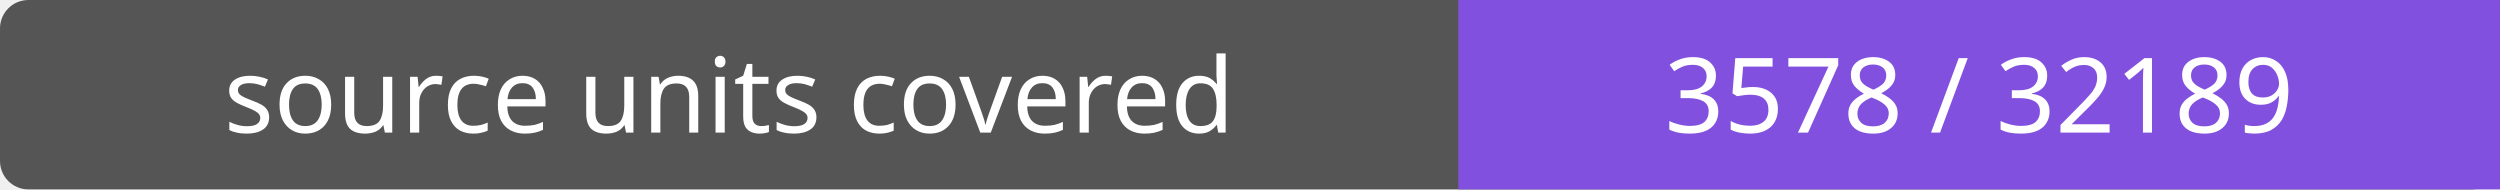
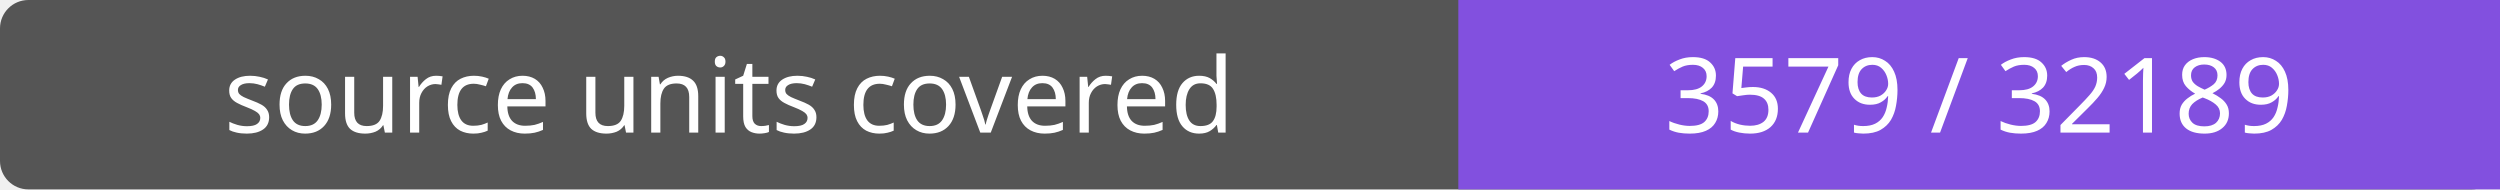
- <svg xmlns="http://www.w3.org/2000/svg" width="264" height="20" role="img" aria-label="source units covered: 3578 / 32189">
+ <svg xmlns="http://www.w3.org/2000/svg" width="264" height="20" role="img" aria-label="source units covered: 3579 / 32189">
  <rect width="264" height="20" rx="3" fill="#555" />
  <path fill="#8250df" d="M154 0h110v20H154z" />
  <g fill="#fff" text-anchor="middle" font-family="Verdana,sans-serif" font-size="11">
    <text x="77.0" y="14">source units covered</text>
-     <text x="209.0" y="14">3578 / 32189</text>
+     <text x="209.0" y="14">3579 / 32189</text>
  </g>
</svg>
